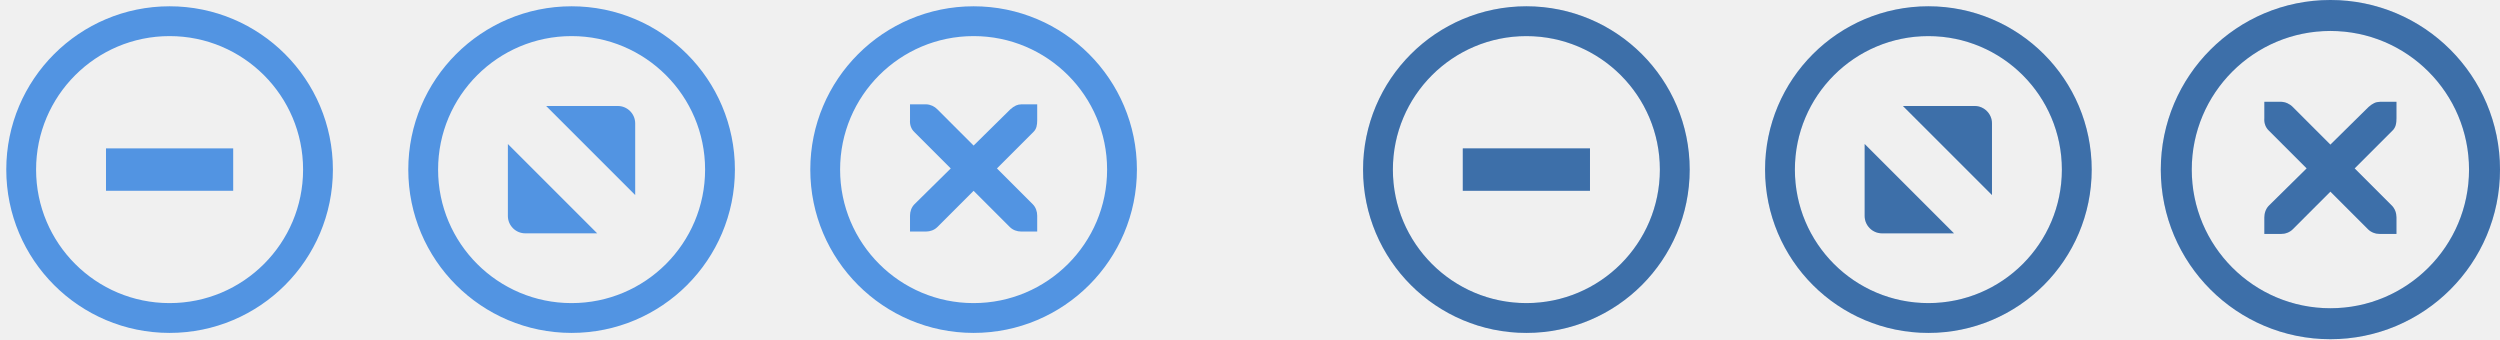
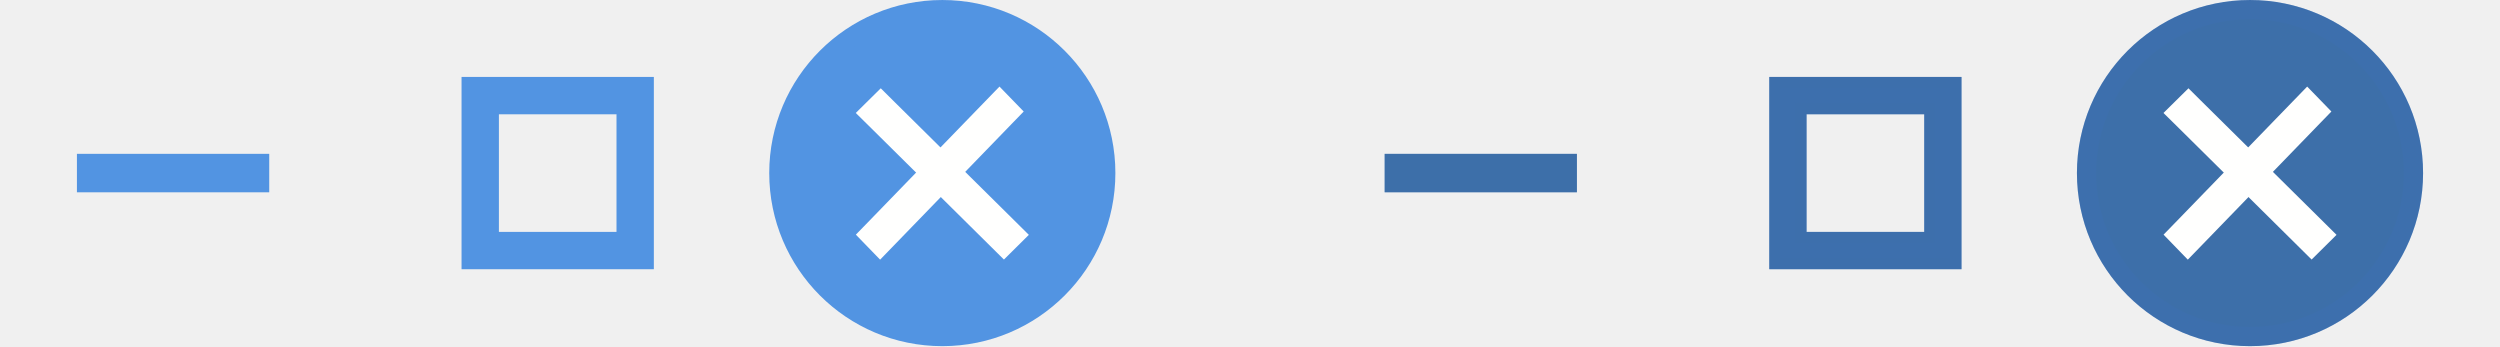
- <svg xmlns="http://www.w3.org/2000/svg" xmlns:ns1="http://www.openswatchbook.org/uri/2009/osb" xmlns:xlink="http://www.w3.org/1999/xlink" width="132.667" height="18" viewBox="0 0 132.667 18" version="1.1" id="svg435">
+ <svg xmlns="http://www.w3.org/2000/svg" xmlns:ns1="http://www.openswatchbook.org/uri/2009/osb" xmlns:xlink="http://www.w3.org/1999/xlink" width="130" height="18" viewBox="0 0 130 18" version="1.1" id="svg435">
  <defs id="defs846">
    <linearGradient id="linearGradient5978" ns1:paint="solid">
      <stop style="stop-color:#000000;stop-opacity:1;" offset="0" id="stop5976" />
    </linearGradient>
    <linearGradient id="linearGradient5860" ns1:paint="solid">
      <stop style="stop-color:#858585;stop-opacity:1;" offset="0" id="stop5858" />
    </linearGradient>
    <linearGradient id="linearGradient5851" ns1:paint="solid">
      <stop style="stop-color:#858585;stop-opacity:1;" offset="0" id="stop5849" />
    </linearGradient>
    <linearGradient id="linearGradient5845" ns1:paint="solid">
      <stop style="stop-color:#858585;stop-opacity:1;" offset="0" id="stop5843" />
    </linearGradient>
    <linearGradient id="linearGradient7306" ns1:paint="solid">
      <stop style="stop-color:#5294e2;stop-opacity:1;" offset="0" id="stop7304" />
    </linearGradient>
    <linearGradient id="linearGradient7298" ns1:paint="solid">
      <stop style="stop-color:#5294e2;stop-opacity:1;" offset="0" id="stop7296" />
    </linearGradient>
    <linearGradient id="linearGradient7292" ns1:paint="solid">
      <stop style="stop-color:#5294e2;stop-opacity:1;" offset="0" id="stop7290" />
    </linearGradient>
    <linearGradient id="linearGradient7286" ns1:paint="solid">
      <stop style="stop-color:#5294e2;stop-opacity:1;" offset="0" id="stop7284" />
    </linearGradient>
    <linearGradient id="linearGradient7280" ns1:paint="solid">
      <stop style="stop-color:#656565;stop-opacity:1;" offset="0" id="stop7278" />
    </linearGradient>
    <linearGradient id="linearGradient7272" ns1:paint="solid">
      <stop style="stop-color:#656565;stop-opacity:1;" offset="0" id="stop7270" />
    </linearGradient>
    <linearGradient id="linearGradient7266" ns1:paint="solid">
      <stop style="stop-color:#656565;stop-opacity:1;" offset="0" id="stop7264" />
    </linearGradient>
    <linearGradient id="linearGradient7258" ns1:paint="solid">
      <stop style="stop-color:#656565;stop-opacity:1;" offset="0" id="stop7256" />
    </linearGradient>
    <linearGradient id="linearGradient7232" ns1:paint="solid">
      <stop style="stop-color:#656565;stop-opacity:1;" offset="0" id="stop7230" />
    </linearGradient>
    <linearGradient id="linearGradient7218" ns1:paint="solid">
      <stop style="stop-color:#000000;stop-opacity:1;" offset="0" id="stop7216" />
    </linearGradient>
    <linearGradient id="linearGradient5679" ns1:paint="solid">
      <stop style="stop-color:#000000;stop-opacity:1;" offset="0" id="stop5677" />
    </linearGradient>
    <linearGradient id="linearGradient5673" ns1:paint="solid">
      <stop style="stop-color:#1d1d1d;stop-opacity:1;" offset="0" id="stop5671" />
    </linearGradient>
    <linearGradient id="linearGradient5480" ns1:paint="solid">
      <stop style="stop-color:#ffffff;stop-opacity:0;" offset="0" id="stop6048-6" />
    </linearGradient>
    <linearGradient id="linearGradient5484" ns1:paint="solid">
      <stop style="stop-color:#656565;stop-opacity:1;" offset="0" id="stop7288-5" />
    </linearGradient>
    <linearGradient id="linearGradient5808" ns1:paint="solid">
      <stop style="stop-color:#ffffff;stop-opacity:1;" offset="0" id="stop7036-0" />
    </linearGradient>
    <linearGradient id="linearGradient6830" ns1:paint="solid">
      <stop style="stop-color:#5294e2;stop-opacity:1;" offset="0" id="stop5679-0" />
    </linearGradient>
    <linearGradient id="linearGradient7205">
      <stop stop-color="#F5F5F5" id="stop89-6" />
    </linearGradient>
-     <linearGradient xlink:href="#linearGradient7306" id="linearGradient6621" gradientUnits="userSpaceOnUse" gradientTransform="scale(1.066667)" x1="88.997" y1="972" x2="88.997" y2="978.007" />
-     <linearGradient xlink:href="#linearGradient7306" id="linearGradient6794" gradientUnits="userSpaceOnUse" gradientTransform="scale(1.066667)" x1="88.997" y1="972" x2="88.997" y2="978.007" />
    <linearGradient id="linearGradient5315">
      <stop style="stop-color:#f4f4f4;stop-opacity:1" offset="0" id="stop5317" />
      <stop id="stop5323" offset="0.2" style="stop-color:#f4f4f4;stop-opacity:1" />
      <stop id="stop5319" offset="0.9" style="stop-color:#e8e8e7;stop-opacity:1" />
      <stop style="stop-color:#e8e8e7;stop-opacity:1" offset="1" id="stop5321" />
    </linearGradient>
    <linearGradient id="linearGradient5844">
      <stop id="stop5846" offset="0" style="stop-color:#fefefe;stop-opacity:1" />
      <stop style="stop-color:#fefefe;stop-opacity:1" offset="0.2" id="stop5848" />
      <stop style="stop-color:#f2f2f1;stop-opacity:1" offset="0.9" id="stop5850" />
      <stop id="stop5852" offset="1" style="stop-color:#f2f2f1;stop-opacity:1" />
    </linearGradient>
    <linearGradient xlink:href="#linearGradient5315" id="linearGradient6964" gradientUnits="userSpaceOnUse" gradientTransform="matrix(1.538933,0,0,0.5170822,-60.21643,-34.03134)" x1="63.569" y1="127.161" x2="63.569" y2="152.662" />
    <linearGradient id="primary_color-3-6" ns1:paint="solid">
      <stop style="stop-color:#A42435;stop-opacity:1;" offset="0" id="stop5679-7" />
    </linearGradient>
    <linearGradient id="linearGradient6179">
      <stop stop-color="#000000" stop-opacity="0.8" id="stop80-9" />
    </linearGradient>
    <linearGradient id="linearGradient6182">
      <stop stop-color="#1E1E1E" id="stop92-8" />
    </linearGradient>
    <linearGradient id="linearGradient6185">
      <stop stop-color="#FFFFFF" id="stop83-7" />
    </linearGradient>
    <linearGradient xlink:href="#linearGradient6110" id="linearGradient6230" gradientUnits="userSpaceOnUse" x1="16" y1="292" x2="40" y2="292" />
    <linearGradient xlink:href="#linearGradient6110" id="linearGradient6232" gradientUnits="userSpaceOnUse" x1="16" y1="292" x2="40" y2="292" />
  </defs>
-   <rect width="200" height="300" id="background-light" style="fill:url(#linearGradient4914);stroke-width:0.866" x="-3.8" y="-4.341" />
-   <g style="display:inline" id="titlebutton-close-hover" transform="matrix(1.054687,0,0,1.054687,-453.4583,208.8425)">
-     <g id="g4927-8-7-5" style="display:inline;opacity:1" transform="translate(-940.8,-461.4803)">
-       <g transform="translate(-109.8667)" style="display:inline;opacity:1" id="g4490-6-3-7-2">
-         <g id="g4092-0-2-2-1-5" style="display:inline" transform="translate(61.86667)">
-           <circle r="7.467" cy="272" cx="1467.733" style="fill:#5294e2;fill-opacity:0;stroke:#5294e2;stroke-width:1.5;stroke-linecap:butt;stroke-linejoin:miter;stroke-miterlimit:4;stroke-dasharray:none;stroke-dashoffset:0;stroke-opacity:1" id="path4068-7-5-4-9-4" />
-         </g>
-       </g>
-       <g id="g4778-3-6-74" transform="translate(1411.2,263.325)" style="fill:#ffffff;fill-opacity:1">
-         <g style="display:inline;fill:#ffffff;fill-opacity:1" id="layer9-9-6-0-4" transform="translate(-64,-552.5333)" />
-         <g id="layer10-2-3-6-3" transform="translate(-64,-552.5333)" style="fill:#ffffff;fill-opacity:1" />
-         <g id="layer11-16-2-2-07" transform="translate(-64,-552.5333)" style="fill:#ffffff;fill-opacity:1" />
-         <g transform="matrix(0.75,0,0,0.75,2.133333,2.191667)" id="g2996-7-0-8" style="fill:#ffffff;fill-opacity:1">
-           <g transform="translate(-64,-552.5333)" id="layer12-4-6-3-6" style="fill:#ffffff;fill-opacity:1">
-             <g transform="translate(20.26667,-258.1333)" id="layer4-4-1-4-1-8" style="display:inline;fill:#ffffff;fill-opacity:1">
-               <path d="m 48,814.933 h 1.067 c 0.011,-1.2e-4 0.022,-4.9e-4 0.033,0 0.272,0.012 0.544,0.137 0.733,0.333 l 2.433,2.433 2.467,-2.433 c 0.283,-0.246 0.476,-0.326 0.733,-0.333 H 56.533 V 816 c 0,0.306 -0.037,0.587 -0.267,0.8 l -2.433,2.433 2.4,2.4 c 0.201,0.201 0.3,0.484 0.3,0.767 v 1.067 h -1.067 c -0.283,-10e-6 -0.566,-0.099 -0.767,-0.3 l -2.433,-2.433 -2.433,2.433 c -0.201,0.201 -0.484,0.3 -0.767,0.3 H 48 V 822.4 c -3e-6,-0.283 0.099,-0.566 0.3,-0.767 l 2.433,-2.4 L 48.3,816.8 C 48.075,816.592 47.977,816.299 48,816 Z" id="path10839-9-8-7-8" style="color:#bebebe;font-style:normal;font-variant:normal;font-weight:normal;font-stretch:normal;font-size:medium;line-height:normal;font-family:'Andale Mono';-inkscape-font-specification:'Andale Mono';text-indent:0;text-align:start;text-decoration:none;text-decoration-line:none;letter-spacing:normal;word-spacing:normal;text-transform:none;writing-mode:lr-tb;direction:ltr;text-anchor:start;display:inline;overflow:visible;visibility:visible;fill:#5294e2;fill-opacity:1;fill-rule:nonzero;stroke:none;stroke-width:1.9;marker:none;enable-background:new" />
-             </g>
-           </g>
-         </g>
-         <g id="layer13-2-0-2-4" transform="translate(-64,-552.5333)" style="fill:#ffffff;fill-opacity:1" />
-         <g id="layer14-4-4-0-3" transform="translate(-64,-552.5333)" style="fill:#ffffff;fill-opacity:1" />
-         <g id="layer15-7-5-0-1" transform="translate(-64,-552.5333)" style="fill:#ffffff;fill-opacity:1" />
-       </g>
-     </g>
-     <rect y="-198.014" x="470.4" height="17.067" width="17.067" id="rect17883-02-4" style="display:inline;opacity:1;fill:none;fill-opacity:1;stroke:none;stroke-width:1.067;stroke-linecap:butt;stroke-linejoin:miter;stroke-miterlimit:4;stroke-dasharray:none;stroke-dashoffset:0;stroke-opacity:0" />
-   </g>
-   <g style="display:inline" id="titlebutton-maximize-hover" transform="matrix(1.054687,0,0,1.054687,-442.1667,208.8425)">
-     <g id="g4891-4-6" style="display:inline;opacity:1" transform="translate(-940.8,-461.4803)">
-       <g transform="translate(-140.8)" style="display:inline;opacity:1" id="g4490-2-9-1-2-85">
-         <g id="g4092-0-6-3-6-8-3" style="display:inline" transform="translate(61.86667)">
-           <circle r="7.467" cy="272" cx="1467.733" style="fill:#5294e2;fill-opacity:0;stroke:#5294e2;stroke-width:1.5;stroke-linecap:butt;stroke-linejoin:miter;stroke-miterlimit:4;stroke-dasharray:none;stroke-dashoffset:0;stroke-opacity:1" id="path4068-7-6-5-1-6-4" />
-         </g>
-       </g>
-       <g id="g4806-5-2-0" transform="translate(1380.267,263.4667)" style="fill:#c0e3ff;fill-opacity:1">
-         <g transform="translate(-86.40021,-1031.467)" style="display:inline;fill:#c0e3ff;fill-opacity:1" id="layer9-78-2-0-1" />
-         <g transform="translate(-86.40021,-1031.467)" id="layer10-3-9-9-7" style="fill:#c0e3ff;fill-opacity:1" />
-         <g transform="translate(-86.40021,-1031.467)" id="layer11-19-7-6-7" style="fill:#c0e3ff;fill-opacity:1" />
-         <g transform="translate(-86.40021,-1031.467)" id="layer13-4-7-4-8" style="fill:#c0e3ff;fill-opacity:1" />
-         <g transform="translate(-86.40021,-1031.467)" id="layer14-8-9-7-0" style="fill:#c0e3ff;fill-opacity:1" />
-         <g transform="translate(-86.40021,-1031.467)" style="display:inline;fill:#c0e3ff;fill-opacity:1" id="layer15-5-4-2-8" />
-         <g transform="translate(-86.40021,-1031.467)" style="display:inline;fill:#c0e3ff;fill-opacity:1" id="g71291-1-4-6-9" />
-         <g transform="translate(-86.40021,-1031.467)" style="display:inline;fill:#c0e3ff;fill-opacity:1" id="g4953-7-0-8-7" />
-         <g transform="translate(-86.40021,-1031.467)" style="display:inline;fill:#c0e3ff;fill-opacity:1" id="layer12-3-7-2-83">
-           <path d="m 93.653,1036.8 h 3.607 c 0.48,0 0.871,0.393 0.873,0.873 v 3.607 z m 2.568,6.407 h -3.621 c -0.48,0 -0.873,-0.393 -0.873,-0.873 v -3.621 l 4.495,4.495" style="fill:url(#linearGradient6621);fill-opacity:1;fill-rule:evenodd;stroke:none;stroke-width:1.067" id="path4293-4-9-97" />
-         </g>
-       </g>
-     </g>
-     <rect y="-198.014" x="439.467" height="17.067" width="17.067" id="rect17883-79-2" style="display:inline;opacity:1;fill:none;fill-opacity:1;stroke:none;stroke-width:1.067;stroke-linecap:butt;stroke-linejoin:miter;stroke-miterlimit:4;stroke-dasharray:none;stroke-dashoffset:0;stroke-opacity:0" />
-   </g>
-   <g style="display:inline" id="titlebutton-minimize-hover" transform="matrix(1.054687,0,0,1.054687,-430.875,208.8425)">
-     <g id="g4909-1-0" style="display:inline;opacity:1" transform="translate(-940.8,-461.4803)">
-       <g transform="translate(-171.7333)" style="display:inline;opacity:1" id="g4490-3-6-1-4-2">
-         <g id="g4092-0-7-2-0-0-4" style="display:inline" transform="translate(61.86667)">
-           <circle r="7.467" cy="272" cx="1467.733" style="fill:#5294e2;fill-opacity:0;stroke:#5294e2;stroke-width:1.5;stroke-linecap:butt;stroke-linejoin:miter;stroke-miterlimit:4;stroke-dasharray:none;stroke-dashoffset:0;stroke-opacity:1" id="path4068-7-3-0-3-6-8" />
-         </g>
-       </g>
-       <g style="display:inline;opacity:1;fill:#c0e3ff;fill-opacity:1" id="g4834-9-3-0" transform="translate(1349.333,263.4667)">
-         <g transform="translate(-86.40021,-1031.467)" style="display:inline;fill:#c0e3ff;fill-opacity:1" id="layer9-3-9-1-6" />
-         <g transform="translate(-86.40021,-1031.467)" id="layer10-4-0-5-2" style="fill:#c0e3ff;fill-opacity:1" />
-         <g transform="translate(-86.40021,-1031.467)" id="layer11-2-5-2-6" style="fill:#c0e3ff;fill-opacity:1" />
-         <g transform="translate(-86.40021,-1031.467)" id="layer13-5-7-4-5" style="fill:#c0e3ff;fill-opacity:1" />
-         <g transform="translate(-86.40021,-1031.467)" id="layer14-6-2-3-6" style="fill:#c0e3ff;fill-opacity:1" />
-         <g transform="translate(-86.40021,-1031.467)" style="display:inline;fill:#c0e3ff;fill-opacity:1" id="layer15-52-0-6-6" />
-         <g transform="translate(-86.40021,-1031.467)" style="display:inline;fill:#c0e3ff;fill-opacity:1" id="g71291-3-4-6-3" />
-         <g transform="translate(-86.40021,-1031.467)" style="display:inline;fill:#c0e3ff;fill-opacity:1" id="g4953-8-6-8-4" />
-         <g transform="translate(-86.40021,-1031.467)" style="display:inline;fill:#c0e3ff;fill-opacity:1" id="layer12-45-3-7-1">
-           <path style="color:#000000;font-style:normal;font-variant:normal;font-weight:normal;font-stretch:normal;font-size:medium;line-height:normal;font-family:Sans;-inkscape-font-specification:Sans;text-indent:0;text-align:start;text-decoration:none;text-decoration-line:none;letter-spacing:normal;word-spacing:normal;text-transform:none;writing-mode:lr-tb;direction:ltr;baseline-shift:baseline;text-anchor:start;display:inline;overflow:visible;visibility:visible;fill:#5294e2;fill-opacity:1;stroke:none;stroke-width:2.133;marker:none;enable-background:accumulate" id="rect9057-3-5-7" d="m 91.734,1038.933 v 2.133 h 6.4 v -2.133 z" />
-         </g>
-       </g>
-     </g>
-     <rect style="display:inline;opacity:1;fill:none;fill-opacity:1;stroke:none;stroke-width:1.067;stroke-linecap:butt;stroke-linejoin:miter;stroke-miterlimit:4;stroke-dasharray:none;stroke-dashoffset:0;stroke-opacity:0" id="rect17883-79-9-13" width="17.067" height="17.067" x="408.533" y="-198.014" />
-   </g>
-   <g style="display:inline" id="titlebutton-close-active" transform="translate(-355.2666,198.4803)">
-     <g id="g4927-8-7" style="display:inline;opacity:1" transform="matrix(1.095335,0,0,1.095335,-1076.15,-487.4114)">
-       <g transform="translate(-109.8667)" style="display:inline;opacity:1" id="g4490-6-3-7">
-         <g id="g4092-0-2-2-1" style="display:inline" transform="translate(61.86667)">
-           <circle r="7.467" cy="272" cx="1467.733" style="fill:#5294e2;fill-opacity:0;stroke:#5294e2;stroke-width:1.5;stroke-linecap:butt;stroke-linejoin:miter;stroke-miterlimit:4;stroke-dasharray:none;stroke-dashoffset:0;stroke-opacity:1" id="path4068-7-5-4-9" />
-         </g>
-       </g>
-       <g id="g4778-3-6" transform="translate(1411.2,263.325)" style="fill:#ffffff;fill-opacity:1">
-         <g style="display:inline;fill:#ffffff;fill-opacity:1" id="layer9-9-6-0" transform="translate(-64,-552.5333)" />
-         <g id="layer10-2-3-6" transform="translate(-64,-552.5333)" style="fill:#ffffff;fill-opacity:1" />
-         <g id="layer11-16-2-2" transform="translate(-64,-552.5333)" style="fill:#ffffff;fill-opacity:1" />
-         <g transform="matrix(0.75,0,0,0.75,2.133333,2.191667)" id="g2996-7-0" style="fill:#ffffff;fill-opacity:1">
-           <g transform="translate(-64,-552.5333)" id="layer12-4-6-3" style="fill:#ffffff;fill-opacity:1">
-             <g transform="translate(20.26667,-258.1333)" id="layer4-4-1-4-1" style="display:inline;fill:#ffffff;fill-opacity:1">
-               <path d="m 48,814.933 h 1.067 c 0.011,-1.2e-4 0.022,-4.9e-4 0.033,0 0.272,0.012 0.544,0.137 0.733,0.333 l 2.433,2.433 2.467,-2.433 c 0.283,-0.246 0.476,-0.326 0.733,-0.333 H 56.533 V 816 c 0,0.306 -0.037,0.587 -0.267,0.8 l -2.433,2.433 2.4,2.4 c 0.201,0.201 0.3,0.484 0.3,0.767 v 1.067 h -1.067 c -0.283,-10e-6 -0.566,-0.099 -0.767,-0.3 l -2.433,-2.433 -2.433,2.433 c -0.201,0.201 -0.484,0.3 -0.767,0.3 H 48 V 822.4 c -3e-6,-0.283 0.099,-0.566 0.3,-0.767 l 2.433,-2.4 L 48.3,816.8 C 48.075,816.592 47.977,816.299 48,816 Z" id="path10839-9-8-7" style="color:#bebebe;font-style:normal;font-variant:normal;font-weight:normal;font-stretch:normal;font-size:medium;line-height:normal;font-family:'Andale Mono';-inkscape-font-specification:'Andale Mono';text-indent:0;text-align:start;text-decoration:none;text-decoration-line:none;letter-spacing:normal;word-spacing:normal;text-transform:none;writing-mode:lr-tb;direction:ltr;text-anchor:start;display:inline;overflow:visible;visibility:visible;fill:#5294e2;fill-opacity:1;fill-rule:nonzero;stroke:none;stroke-width:1.9;marker:none;enable-background:new" />
-             </g>
-           </g>
-         </g>
-         <g id="layer13-2-0-2" transform="translate(-64,-552.5333)" style="fill:#ffffff;fill-opacity:1" />
-         <g id="layer14-4-4-0" transform="translate(-64,-552.5333)" style="fill:#ffffff;fill-opacity:1" />
-         <g id="layer15-7-5-0" transform="translate(-64,-552.5333)" style="fill:#ffffff;fill-opacity:1" />
-       </g>
-     </g>
-     <rect y="-198.48" x="469.933" height="18" width="18" id="rect17883-02" style="display:inline;opacity:1;fill:none;fill-opacity:1;stroke:none;stroke-width:1.125;stroke-linecap:butt;stroke-linejoin:miter;stroke-miterlimit:4;stroke-dasharray:none;stroke-dashoffset:0;stroke-opacity:0" />
-     <g style="display:inline;opacity:0.25" id="darken-layer-close" transform="matrix(1.054687,0,0,1.054687,-22.38674,15.99956)">
-       <g id="g4927-8-7-5-5" style="display:inline;opacity:1" transform="matrix(1.03854,0,0,1.03854,-999.1235,-477.3082)">
-         <g transform="translate(-109.8667)" style="display:inline;opacity:1" id="g4490-6-3-7-2-9">
-           <g id="g4092-0-2-2-1-5-6" style="display:inline" transform="translate(61.86667)">
-             <circle r="7.467" cy="272" cx="1467.733" style="opacity:1;fill:#000000;fill-opacity:0;stroke:#000000;stroke-width:1.5;stroke-linecap:butt;stroke-linejoin:miter;stroke-miterlimit:4;stroke-dasharray:none;stroke-dashoffset:0;stroke-opacity:1" id="path4068-7-5-4-9-4-2" />
-           </g>
-         </g>
-         <g id="g4778-3-6-74-1" transform="translate(1411.2,263.325)" style="fill:#ffffff;fill-opacity:1">
-           <g style="display:inline;fill:#ffffff;fill-opacity:1" id="layer9-9-6-0-4-7" transform="translate(-64,-552.5333)" />
-           <g id="layer10-2-3-6-3-8" transform="translate(-64,-552.5333)" style="fill:#ffffff;fill-opacity:1" />
-           <g id="layer11-16-2-2-07-5" transform="translate(-64,-552.5333)" style="fill:#ffffff;fill-opacity:1" />
-           <g transform="matrix(0.75,0,0,0.75,2.133333,2.191667)" id="g2996-7-0-8-7" style="fill:#ffffff;fill-opacity:1">
-             <g transform="translate(-64,-552.5333)" id="layer12-4-6-3-6-4" style="fill:#ffffff;fill-opacity:1">
-               <g transform="translate(20.26667,-258.1333)" id="layer4-4-1-4-1-8-1" style="display:inline;fill:#ffffff;fill-opacity:1">
-                 <path d="m 48,814.933 h 1.067 c 0.011,-1.2e-4 0.022,-4.9e-4 0.033,0 0.272,0.012 0.544,0.137 0.733,0.333 l 2.433,2.433 2.467,-2.433 c 0.283,-0.246 0.476,-0.326 0.733,-0.333 H 56.533 V 816 c 0,0.306 -0.037,0.587 -0.267,0.8 l -2.433,2.433 2.4,2.4 c 0.201,0.201 0.3,0.484 0.3,0.767 v 1.067 h -1.067 c -0.283,-10e-6 -0.566,-0.099 -0.767,-0.3 l -2.433,-2.433 -2.433,2.433 c -0.201,0.201 -0.484,0.3 -0.767,0.3 H 48 V 822.4 c -3e-6,-0.283 0.099,-0.566 0.3,-0.767 l 2.433,-2.4 L 48.3,816.8 C 48.075,816.592 47.977,816.299 48,816 Z" id="path10839-9-8-7-8-8" style="color:#bebebe;font-style:normal;font-variant:normal;font-weight:normal;font-stretch:normal;font-size:medium;line-height:normal;font-family:'Andale Mono';-inkscape-font-specification:'Andale Mono';text-indent:0;text-align:start;text-decoration:none;text-decoration-line:none;letter-spacing:normal;word-spacing:normal;text-transform:none;writing-mode:lr-tb;direction:ltr;text-anchor:start;display:inline;overflow:visible;visibility:visible;opacity:1;fill:#000000;fill-opacity:1;fill-rule:nonzero;stroke:none;stroke-width:1.9;marker:none;enable-background:new" />
-               </g>
-             </g>
-           </g>
-           <g id="layer13-2-0-2-4-5" transform="translate(-64,-552.5333)" style="fill:#ffffff;fill-opacity:1" />
-           <g id="layer14-4-4-0-3-9" transform="translate(-64,-552.5333)" style="fill:#ffffff;fill-opacity:1" />
-           <g id="layer15-7-5-0-1-7" transform="translate(-64,-552.5333)" style="fill:#ffffff;fill-opacity:1" />
-         </g>
+   <rect width="200" height="300" id="background-light" style="fill:url(#linearGradient4914);stroke-width:0.866" x="-3.3" y="-4.341" />
+   <g transform="matrix(0.9263244,0,0,0.9263245,314.0224,-786.278)" id="titlebutton-close-hover" style="stroke-width:1.08">
+     <circle style="opacity:1;fill:#5294e2;fill-opacity:1;stroke:#5294e2;stroke-width:2.159;stroke-linecap:butt;stroke-linejoin:round;stroke-miterlimit:4;stroke-dasharray:none;stroke-dashoffset:0;stroke-opacity:1;paint-order:stroke fill markers" id="path6576" cx="-286.101" cy="858.531" r="8.636" />
+     <g id="g6574" transform="matrix(1.343273,0,0,1.341974,97.71841,-293.1005)" style="stroke-width:0.804">
+       <g id="g6313" transform="matrix(1.131691,0,0,1.119689,38.08226,-103.1246)" style="stroke-width:0.714">
+         <path id="path4535-5" d="m -284.024,855.453 -0.373,0.389 -4.408,4.6 -0.374,0.389 0.747,0.779 0.373,-0.389 4.408,-4.602 0.373,-0.389 z" style="color:#000000;font-style:normal;font-variant:normal;font-weight:normal;font-stretch:normal;line-height:normal;font-family:sans-serif;-inkscape-font-specification:sans-serif;text-indent:0;text-align:start;text-decoration:none;text-decoration-line:none;letter-spacing:normal;word-spacing:normal;text-transform:none;writing-mode:lr-tb;direction:ltr;baseline-shift:baseline;text-anchor:start;clip-rule:nonzero;display:inline;overflow:visible;visibility:visible;isolation:auto;mix-blend-mode:normal;color-interpolation:sRGB;color-interpolation-filters:linearRGB;fill:#fffffe;fill-opacity:1;stroke:#fffffe;stroke-width:0.214;stroke-miterlimit:4;stroke-dasharray:none;stroke-opacity:1;marker:none;color-rendering:auto;image-rendering:auto;shape-rendering:auto;text-rendering:auto;enable-background:accumulate" />
+         <path id="path4537-0" d="m -288.408,855.514 -0.771,0.77 0.386,0.385 4.549,4.555 0.384,0.385 0.769,-0.771 -0.384,-0.385 -4.549,-4.553 z" style="color:#000000;font-style:normal;font-variant:normal;font-weight:normal;font-stretch:normal;line-height:normal;font-family:sans-serif;-inkscape-font-specification:sans-serif;text-indent:0;text-align:start;text-decoration:none;text-decoration-line:none;letter-spacing:normal;word-spacing:normal;text-transform:none;writing-mode:lr-tb;direction:ltr;baseline-shift:baseline;text-anchor:start;clip-rule:nonzero;display:inline;overflow:visible;visibility:visible;isolation:auto;mix-blend-mode:normal;color-interpolation:sRGB;color-interpolation-filters:linearRGB;fill:#fffffe;fill-opacity:1;stroke:#fffffe;stroke-width:0.214;stroke-miterlimit:4;stroke-dasharray:none;stroke-opacity:1;marker:none;color-rendering:auto;image-rendering:auto;shape-rendering:auto;text-rendering:auto;enable-background:accumulate" />
      </g>
    </g>
  </g>
-   <g style="display:inline" id="titlebutton-maximize-active" transform="matrix(1.054687,0,0,1.054687,-370.1665,208.8425)">
-     <g id="g4891-4" style="display:inline;opacity:1" transform="translate(-940.8,-461.4803)">
-       <g transform="translate(-140.8)" style="display:inline;opacity:1" id="g4490-2-9-1-2">
-         <g id="g4092-0-6-3-6-8" style="display:inline" transform="translate(61.86667)">
-           <circle r="7.467" cy="272" cx="1467.733" style="fill:#5294e2;fill-opacity:0;stroke:#5294e2;stroke-width:1.5;stroke-linecap:butt;stroke-linejoin:miter;stroke-miterlimit:4;stroke-dasharray:none;stroke-dashoffset:0;stroke-opacity:1" id="path4068-7-6-5-1-6" />
-         </g>
-       </g>
-       <g id="g4806-5-2" transform="translate(1380.267,263.4667)" style="fill:#c0e3ff;fill-opacity:1">
-         <g transform="translate(-86.40021,-1031.467)" style="display:inline;fill:#c0e3ff;fill-opacity:1" id="layer9-78-2-0" />
-         <g transform="translate(-86.40021,-1031.467)" id="layer10-3-9-9" style="fill:#c0e3ff;fill-opacity:1" />
-         <g transform="translate(-86.40021,-1031.467)" id="layer11-19-7-6" style="fill:#c0e3ff;fill-opacity:1" />
-         <g transform="translate(-86.40021,-1031.467)" id="layer13-4-7-4" style="fill:#c0e3ff;fill-opacity:1" />
-         <g transform="translate(-86.40021,-1031.467)" id="layer14-8-9-7" style="fill:#c0e3ff;fill-opacity:1" />
-         <g transform="translate(-86.40021,-1031.467)" style="display:inline;fill:#c0e3ff;fill-opacity:1" id="layer15-5-4-2" />
-         <g transform="translate(-86.40021,-1031.467)" style="display:inline;fill:#c0e3ff;fill-opacity:1" id="g71291-1-4-6" />
-         <g transform="translate(-86.40021,-1031.467)" style="display:inline;fill:#c0e3ff;fill-opacity:1" id="g4953-7-0-8" />
-         <g transform="translate(-86.40021,-1031.467)" style="display:inline;fill:#c0e3ff;fill-opacity:1" id="layer12-3-7-2">
-           <path d="m 93.653,1036.8 h 3.607 c 0.48,0 0.871,0.393 0.873,0.873 v 3.607 z m 2.568,6.407 h -3.621 c -0.48,0 -0.873,-0.393 -0.873,-0.873 v -3.621 l 4.495,4.495" style="fill:url(#linearGradient6794);fill-opacity:1;fill-rule:evenodd;stroke:none;stroke-width:1.067" id="path4293-4-9" />
-         </g>
+   <g transform="matrix(1.157895,0,0,1.157895,-180.8797,-718.5921)" id="titlebutton-minimize-hover" style="stroke-width:0.864">
+     <g transform="matrix(0.8181818,0,0,0.8181818,156.2143,-241.2394)" id="g4828-9" style="display:inline;stroke-width:1.056">
+       <rect style="color:#000000;display:inline;overflow:visible;visibility:visible;fill:none;stroke:none;stroke-width:1.056;marker:none;enable-background:accumulate" id="rect4839-6" width="19" height="19" x="-7.3563765e-06" y="1053.362" />
+     </g>
+     <rect y="627.511" x="159.669" height="1.727" width="8.636" id="rect4834-3" style="color:#000000;display:inline;overflow:visible;visibility:visible;fill:#5294e2;fill-opacity:1;stroke:none;stroke-width:0.864;marker:none;enable-background:accumulate" />
+   </g>
+   <g transform="matrix(1.157895,0,0,1.157895,236.1128,-668.9682)" id="titlebutton-maximize-hover" style="stroke-width:0.864">
+     <g id="g4793-1" transform="matrix(0.9090909,0,0,0.9090909,-186.6429,-381.584)" style="display:inline;stroke-width:0.95">
+       <rect y="1055.262" x="-7.3563765e-06" height="17.1" width="17.1" id="rect4803-1" style="color:#000000;display:inline;overflow:visible;visibility:visible;fill:none;stroke:none;stroke-width:0.95;marker:none;enable-background:accumulate" />
+     </g>
+     <path id="rect4811-5" d="m -182.929,581.459 v 0.58 7.538 h 8.118 v -8.118 z m 1.16,1.16 h 5.799 v 5.799 h -5.799 z" style="color:#000000;font-style:normal;font-variant:normal;font-weight:normal;font-stretch:normal;line-height:normal;font-family:sans-serif;-inkscape-font-specification:sans-serif;text-indent:0;text-align:start;text-decoration:none;text-decoration-line:none;letter-spacing:normal;word-spacing:normal;text-transform:none;writing-mode:lr-tb;direction:ltr;baseline-shift:baseline;text-anchor:start;clip-rule:nonzero;display:inline;overflow:visible;visibility:visible;isolation:auto;mix-blend-mode:normal;color-interpolation:sRGB;color-interpolation-filters:linearRGB;fill:#5294e2;fill-opacity:1;stroke:#5294e2;stroke-width:0.518;stroke-miterlimit:4;stroke-dasharray:none;stroke-opacity:1;marker:none;color-rendering:auto;image-rendering:auto;shape-rendering:auto;text-rendering:auto;enable-background:accumulate" />
+   </g>
+   <g transform="matrix(0.9263244,0,0,0.9263245,382.0226,-786.278)" id="titlebutton-close-active" style="stroke-width:1.08">
+     <circle style="opacity:1;fill:#5294e2;fill-opacity:1;stroke:#5294e2;stroke-width:2.159;stroke-linecap:butt;stroke-linejoin:round;stroke-miterlimit:4;stroke-dasharray:none;stroke-dashoffset:0;stroke-opacity:1;paint-order:stroke fill markers" id="path6576-9" cx="-286.101" cy="858.531" r="8.636" />
+     <circle style="opacity:0.25;fill:#000000;fill-opacity:1;stroke:#00000e;stroke-width:2.159;stroke-linecap:butt;stroke-linejoin:round;stroke-miterlimit:4;stroke-dasharray:none;stroke-dashoffset:0;stroke-opacity:1;paint-order:stroke fill markers" id="path6576-9-1" cx="-286.101" cy="858.531" r="8.636" />
+     <g id="g6574-3" transform="matrix(1.343273,0,0,1.341974,97.71841,-293.1005)" style="stroke-width:0.804">
+       <g id="g6313-9" transform="matrix(1.131691,0,0,1.119689,38.08226,-103.1246)" style="stroke-width:0.714">
+         <path id="path4535-5-0" d="m -284.024,855.453 -0.373,0.389 -4.408,4.6 -0.374,0.389 0.747,0.779 0.373,-0.389 4.408,-4.602 0.373,-0.389 z" style="color:#000000;font-style:normal;font-variant:normal;font-weight:normal;font-stretch:normal;line-height:normal;font-family:sans-serif;-inkscape-font-specification:sans-serif;text-indent:0;text-align:start;text-decoration:none;text-decoration-line:none;letter-spacing:normal;word-spacing:normal;text-transform:none;writing-mode:lr-tb;direction:ltr;baseline-shift:baseline;text-anchor:start;clip-rule:nonzero;display:inline;overflow:visible;visibility:visible;isolation:auto;mix-blend-mode:normal;color-interpolation:sRGB;color-interpolation-filters:linearRGB;fill:#fffffe;fill-opacity:1;stroke:#fffffe;stroke-width:0.214;stroke-miterlimit:4;stroke-dasharray:none;stroke-opacity:1;marker:none;color-rendering:auto;image-rendering:auto;shape-rendering:auto;text-rendering:auto;enable-background:accumulate" />
+         <path id="path4537-0-8" d="m -288.408,855.514 -0.771,0.77 0.386,0.385 4.549,4.555 0.384,0.385 0.769,-0.771 -0.384,-0.385 -4.549,-4.553 z" style="color:#000000;font-style:normal;font-variant:normal;font-weight:normal;font-stretch:normal;line-height:normal;font-family:sans-serif;-inkscape-font-specification:sans-serif;text-indent:0;text-align:start;text-decoration:none;text-decoration-line:none;letter-spacing:normal;word-spacing:normal;text-transform:none;writing-mode:lr-tb;direction:ltr;baseline-shift:baseline;text-anchor:start;clip-rule:nonzero;display:inline;overflow:visible;visibility:visible;isolation:auto;mix-blend-mode:normal;color-interpolation:sRGB;color-interpolation-filters:linearRGB;fill:#fffffe;fill-opacity:1;stroke:#fffffe;stroke-width:0.214;stroke-miterlimit:4;stroke-dasharray:none;stroke-opacity:1;marker:none;color-rendering:auto;image-rendering:auto;shape-rendering:auto;text-rendering:auto;enable-background:accumulate" />
      </g>
    </g>
-     <rect y="-198.014" x="439.467" height="17.067" width="17.067" id="rect17883-79" style="display:inline;opacity:1;fill:none;fill-opacity:1;stroke:none;stroke-width:1.067;stroke-linecap:butt;stroke-linejoin:miter;stroke-miterlimit:4;stroke-dasharray:none;stroke-dashoffset:0;stroke-opacity:0" />
-     <g style="display:inline;opacity:0.25" id="darken-layer-maximize" transform="translate(-6.5215881e-5,-1.9033814e-6)">
-       <g id="g4891-4-6-8" style="display:inline;opacity:1" transform="translate(-940.8,-461.4803)">
-         <g transform="translate(-140.8)" style="display:inline;opacity:1" id="g4490-2-9-1-2-85-8">
-           <g id="g4092-0-6-3-6-8-3-3" style="display:inline" transform="translate(61.86667)">
-             <circle r="7.467" cy="272" cx="1467.733" style="opacity:1;fill:#000000;fill-opacity:0;stroke:#000000;stroke-width:1.5;stroke-linecap:butt;stroke-linejoin:miter;stroke-miterlimit:4;stroke-dasharray:none;stroke-dashoffset:0;stroke-opacity:1" id="path4068-7-6-5-1-6-4-1" />
-           </g>
-         </g>
-         <g id="g4806-5-2-0-8" transform="translate(1380.267,263.4667)" style="fill:#c0e3ff;fill-opacity:1">
-           <g transform="translate(-86.40021,-1031.467)" style="display:inline;fill:#c0e3ff;fill-opacity:1" id="layer9-78-2-0-1-9" />
-           <g transform="translate(-86.40021,-1031.467)" id="layer10-3-9-9-7-6" style="fill:#c0e3ff;fill-opacity:1" />
-           <g transform="translate(-86.40021,-1031.467)" id="layer11-19-7-6-7-4" style="fill:#c0e3ff;fill-opacity:1" />
-           <g transform="translate(-86.40021,-1031.467)" id="layer13-4-7-4-8-3" style="fill:#c0e3ff;fill-opacity:1" />
-           <g transform="translate(-86.40021,-1031.467)" id="layer14-8-9-7-0-3" style="fill:#c0e3ff;fill-opacity:1" />
-           <g transform="translate(-86.40021,-1031.467)" style="display:inline;fill:#c0e3ff;fill-opacity:1" id="layer15-5-4-2-8-3" />
-           <g transform="translate(-86.40021,-1031.467)" style="display:inline;fill:#c0e3ff;fill-opacity:1" id="g71291-1-4-6-9-8" />
-           <g transform="translate(-86.40021,-1031.467)" style="display:inline;fill:#c0e3ff;fill-opacity:1" id="g4953-7-0-8-7-6" />
-           <g transform="translate(-86.40021,-1031.467)" style="display:inline;fill:#c0e3ff;fill-opacity:1" id="layer12-3-7-2-83-0">
-             <path d="m 93.653,1036.8 h 3.607 c 0.48,0 0.871,0.393 0.873,0.873 v 3.607 z m 2.568,6.407 h -3.621 c -0.48,0 -0.873,-0.393 -0.873,-0.873 v -3.621 l 4.495,4.495" style="opacity:1;fill:#000000;fill-opacity:1;fill-rule:evenodd;stroke:none;stroke-width:1.067" id="path4293-4-9-97-4" />
-           </g>
-         </g>
-       </g>
-       <rect y="-198.014" x="439.467" height="17.067" width="17.067" id="rect17883-79-2-8" style="display:inline;opacity:1;fill:none;fill-opacity:1;stroke:none;stroke-width:1.067;stroke-linecap:butt;stroke-linejoin:miter;stroke-miterlimit:4;stroke-dasharray:none;stroke-dashoffset:0;stroke-opacity:0" />
+   </g>
+   <g transform="matrix(1.157895,0,0,1.157895,-112.8795,-718.5921)" id="titlebutton-minimize-active" style="stroke-width:0.864">
+     <g transform="matrix(0.8181818,0,0,0.8181818,156.2143,-241.2394)" id="g4828-9-5" style="display:inline;stroke-width:1.056">
+       <rect style="color:#000000;display:inline;overflow:visible;visibility:visible;fill:none;stroke:none;stroke-width:1.056;marker:none;enable-background:accumulate" id="rect4839-6-0" width="19" height="19" x="-7.3563765e-06" y="1053.362" />
    </g>
+     <rect y="627.511" x="159.669" height="1.727" width="8.636" id="rect4834-3-9" style="color:#000000;display:inline;overflow:visible;visibility:visible;fill:#5294e2;fill-opacity:1;stroke:none;stroke-width:0.864;marker:none;enable-background:accumulate" />
+     <rect y="627.511" x="159.669" height="1.727" width="8.636" id="rect4834-3-9-6" style="color:#000000;display:inline;overflow:visible;visibility:visible;opacity:0.25;fill:#000000;fill-opacity:1;stroke:none;stroke-width:0.864;marker:none;enable-background:accumulate" />
  </g>
-   <g style="display:inline" id="titlebutton-minimize-active" transform="matrix(1.054687,0,0,1.054687,-358.8746,208.8425)">
-     <g id="g4909-1" style="display:inline;opacity:1" transform="translate(-940.8,-461.4803)">
-       <g transform="translate(-171.7333)" style="display:inline;opacity:1" id="g4490-3-6-1-4">
-         <g id="g4092-0-7-2-0-0" style="display:inline" transform="translate(61.86667)">
-           <circle r="7.467" cy="272" cx="1467.733" style="fill:#5294e2;fill-opacity:0;stroke:#5294e2;stroke-width:1.5;stroke-linecap:butt;stroke-linejoin:miter;stroke-miterlimit:4;stroke-dasharray:none;stroke-dashoffset:0;stroke-opacity:1" id="path4068-7-3-0-3-6" />
-         </g>
-       </g>
-       <g style="display:inline;opacity:1;fill:#c0e3ff;fill-opacity:1" id="g4834-9-3" transform="translate(1349.333,263.4667)">
-         <g transform="translate(-86.40021,-1031.467)" style="display:inline;fill:#c0e3ff;fill-opacity:1" id="layer9-3-9-1" />
-         <g transform="translate(-86.40021,-1031.467)" id="layer10-4-0-5" style="fill:#c0e3ff;fill-opacity:1" />
-         <g transform="translate(-86.40021,-1031.467)" id="layer11-2-5-2" style="fill:#c0e3ff;fill-opacity:1" />
-         <g transform="translate(-86.40021,-1031.467)" id="layer13-5-7-4" style="fill:#c0e3ff;fill-opacity:1" />
-         <g transform="translate(-86.40021,-1031.467)" id="layer14-6-2-3" style="fill:#c0e3ff;fill-opacity:1" />
-         <g transform="translate(-86.40021,-1031.467)" style="display:inline;fill:#c0e3ff;fill-opacity:1" id="layer15-52-0-6" />
-         <g transform="translate(-86.40021,-1031.467)" style="display:inline;fill:#c0e3ff;fill-opacity:1" id="g71291-3-4-6" />
-         <g transform="translate(-86.40021,-1031.467)" style="display:inline;fill:#c0e3ff;fill-opacity:1" id="g4953-8-6-8" />
-         <g transform="translate(-86.40021,-1031.467)" style="display:inline;fill:#c0e3ff;fill-opacity:1" id="layer12-45-3-7">
-           <path style="color:#000000;font-style:normal;font-variant:normal;font-weight:normal;font-stretch:normal;font-size:medium;line-height:normal;font-family:Sans;-inkscape-font-specification:Sans;text-indent:0;text-align:start;text-decoration:none;text-decoration-line:none;letter-spacing:normal;word-spacing:normal;text-transform:none;writing-mode:lr-tb;direction:ltr;baseline-shift:baseline;text-anchor:start;display:inline;overflow:visible;visibility:visible;fill:#5294e2;fill-opacity:1;stroke:none;stroke-width:2.133;marker:none;enable-background:accumulate" id="rect9057-3-5" d="m 91.734,1038.933 v 2.133 h 6.4 v -2.133 z" />
-         </g>
-       </g>
+   <g transform="matrix(1.157895,0,0,1.157895,304.1129,-668.9682)" id="titlebutton-maximize-active" style="stroke-width:0.864">
+     <g id="g4793-1-3" transform="matrix(0.9090909,0,0,0.9090909,-186.6429,-381.584)" style="display:inline;stroke-width:0.95">
+       <rect y="1055.262" x="-7.3563765e-06" height="17.1" width="17.1" id="rect4803-1-8" style="color:#000000;display:inline;overflow:visible;visibility:visible;fill:none;stroke:none;stroke-width:0.95;marker:none;enable-background:accumulate" />
    </g>
-     <rect style="display:inline;opacity:1;fill:none;fill-opacity:1;stroke:none;stroke-width:1.067;stroke-linecap:butt;stroke-linejoin:miter;stroke-miterlimit:4;stroke-dasharray:none;stroke-dashoffset:0;stroke-opacity:0" id="rect17883-79-9" width="17.067" height="17.067" x="408.533" y="-198.014" />
-     <g style="display:inline;opacity:0.25" id="darken-layer-minimize" transform="translate(-4.5606506e-5,-1.9033814e-6)">
-       <g id="g4909-1-0-8" style="display:inline;opacity:1" transform="translate(-940.8,-461.4803)">
-         <g transform="translate(-171.7333)" style="display:inline;opacity:1" id="g4490-3-6-1-4-2-9">
-           <g id="g4092-0-7-2-0-0-4-7" style="display:inline" transform="translate(61.86667)">
-             <circle r="7.467" cy="272" cx="1467.733" style="opacity:1;fill:#000000;fill-opacity:0;stroke:#000000;stroke-width:1.5;stroke-linecap:butt;stroke-linejoin:miter;stroke-miterlimit:4;stroke-dasharray:none;stroke-dashoffset:0;stroke-opacity:1" id="path4068-7-3-0-3-6-8-7" />
-           </g>
-         </g>
-         <g style="display:inline;opacity:1;fill:#c0e3ff;fill-opacity:1" id="g4834-9-3-0-6" transform="translate(1349.333,263.4667)">
-           <g transform="translate(-86.40021,-1031.467)" style="display:inline;fill:#c0e3ff;fill-opacity:1" id="layer9-3-9-1-6-4" />
-           <g transform="translate(-86.40021,-1031.467)" id="layer10-4-0-5-2-3" style="fill:#c0e3ff;fill-opacity:1" />
-           <g transform="translate(-86.40021,-1031.467)" id="layer11-2-5-2-6-0" style="fill:#c0e3ff;fill-opacity:1" />
-           <g transform="translate(-86.40021,-1031.467)" id="layer13-5-7-4-5-3" style="fill:#c0e3ff;fill-opacity:1" />
-           <g transform="translate(-86.40021,-1031.467)" id="layer14-6-2-3-6-0" style="fill:#c0e3ff;fill-opacity:1" />
-           <g transform="translate(-86.40021,-1031.467)" style="display:inline;fill:#c0e3ff;fill-opacity:1" id="layer15-52-0-6-6-9" />
-           <g transform="translate(-86.40021,-1031.467)" style="display:inline;fill:#c0e3ff;fill-opacity:1" id="g71291-3-4-6-3-2" />
-           <g transform="translate(-86.40021,-1031.467)" style="display:inline;fill:#c0e3ff;fill-opacity:1" id="g4953-8-6-8-4-5" />
-           <g transform="translate(-86.40021,-1031.467)" style="display:inline;fill:#c0e3ff;fill-opacity:1" id="layer12-45-3-7-1-4">
-             <path style="color:#000000;font-style:normal;font-variant:normal;font-weight:normal;font-stretch:normal;font-size:medium;line-height:normal;font-family:Sans;-inkscape-font-specification:Sans;text-indent:0;text-align:start;text-decoration:none;text-decoration-line:none;letter-spacing:normal;word-spacing:normal;text-transform:none;writing-mode:lr-tb;direction:ltr;baseline-shift:baseline;text-anchor:start;display:inline;overflow:visible;visibility:visible;opacity:1;fill:#000000;fill-opacity:1;stroke:none;stroke-width:2.133;marker:none;enable-background:accumulate" id="rect9057-3-5-7-0" d="m 91.734,1038.933 v 2.133 h 6.4 v -2.133 z" />
-           </g>
-         </g>
-       </g>
-       <rect style="display:inline;opacity:1;fill:none;fill-opacity:1;stroke:none;stroke-width:1.067;stroke-linecap:butt;stroke-linejoin:miter;stroke-miterlimit:4;stroke-dasharray:none;stroke-dashoffset:0;stroke-opacity:0" id="rect17883-79-9-13-5" width="17.067" height="17.067" x="408.533" y="-198.014" />
-     </g>
+     <path id="rect4811-5-5" d="m -182.929,581.459 v 0.58 7.538 h 8.118 v -8.118 z m 1.16,1.16 h 5.799 v 5.799 h -5.799 z" style="color:#000000;font-style:normal;font-variant:normal;font-weight:normal;font-stretch:normal;line-height:normal;font-family:sans-serif;-inkscape-font-specification:sans-serif;text-indent:0;text-align:start;text-decoration:none;text-decoration-line:none;letter-spacing:normal;word-spacing:normal;text-transform:none;writing-mode:lr-tb;direction:ltr;baseline-shift:baseline;text-anchor:start;clip-rule:nonzero;display:inline;overflow:visible;visibility:visible;isolation:auto;mix-blend-mode:normal;color-interpolation:sRGB;color-interpolation-filters:linearRGB;fill:#5294e2;fill-opacity:1;stroke:#5294e2;stroke-width:0.518;stroke-miterlimit:4;stroke-dasharray:none;stroke-opacity:1;marker:none;color-rendering:auto;image-rendering:auto;shape-rendering:auto;text-rendering:auto;enable-background:accumulate" />
+     <path id="rect4811-5-5-1" d="m -182.929,581.459 v 0.58 7.538 h 8.118 v -8.118 z m 1.16,1.16 h 5.799 v 5.799 h -5.799 z" style="color:#000000;font-style:normal;font-variant:normal;font-weight:normal;font-stretch:normal;line-height:normal;font-family:sans-serif;-inkscape-font-specification:sans-serif;text-indent:0;text-align:start;text-decoration:none;text-decoration-line:none;letter-spacing:normal;word-spacing:normal;text-transform:none;writing-mode:lr-tb;direction:ltr;baseline-shift:baseline;text-anchor:start;clip-rule:nonzero;display:inline;overflow:visible;visibility:visible;opacity:0.25;isolation:auto;mix-blend-mode:normal;color-interpolation:sRGB;color-interpolation-filters:linearRGB;fill:#000010;fill-opacity:1;stroke:#00000d;stroke-width:0.518;stroke-miterlimit:4;stroke-dasharray:none;stroke-opacity:1;marker:none;color-rendering:auto;image-rendering:auto;shape-rendering:auto;text-rendering:auto;enable-background:accumulate" />
  </g>
</svg>
